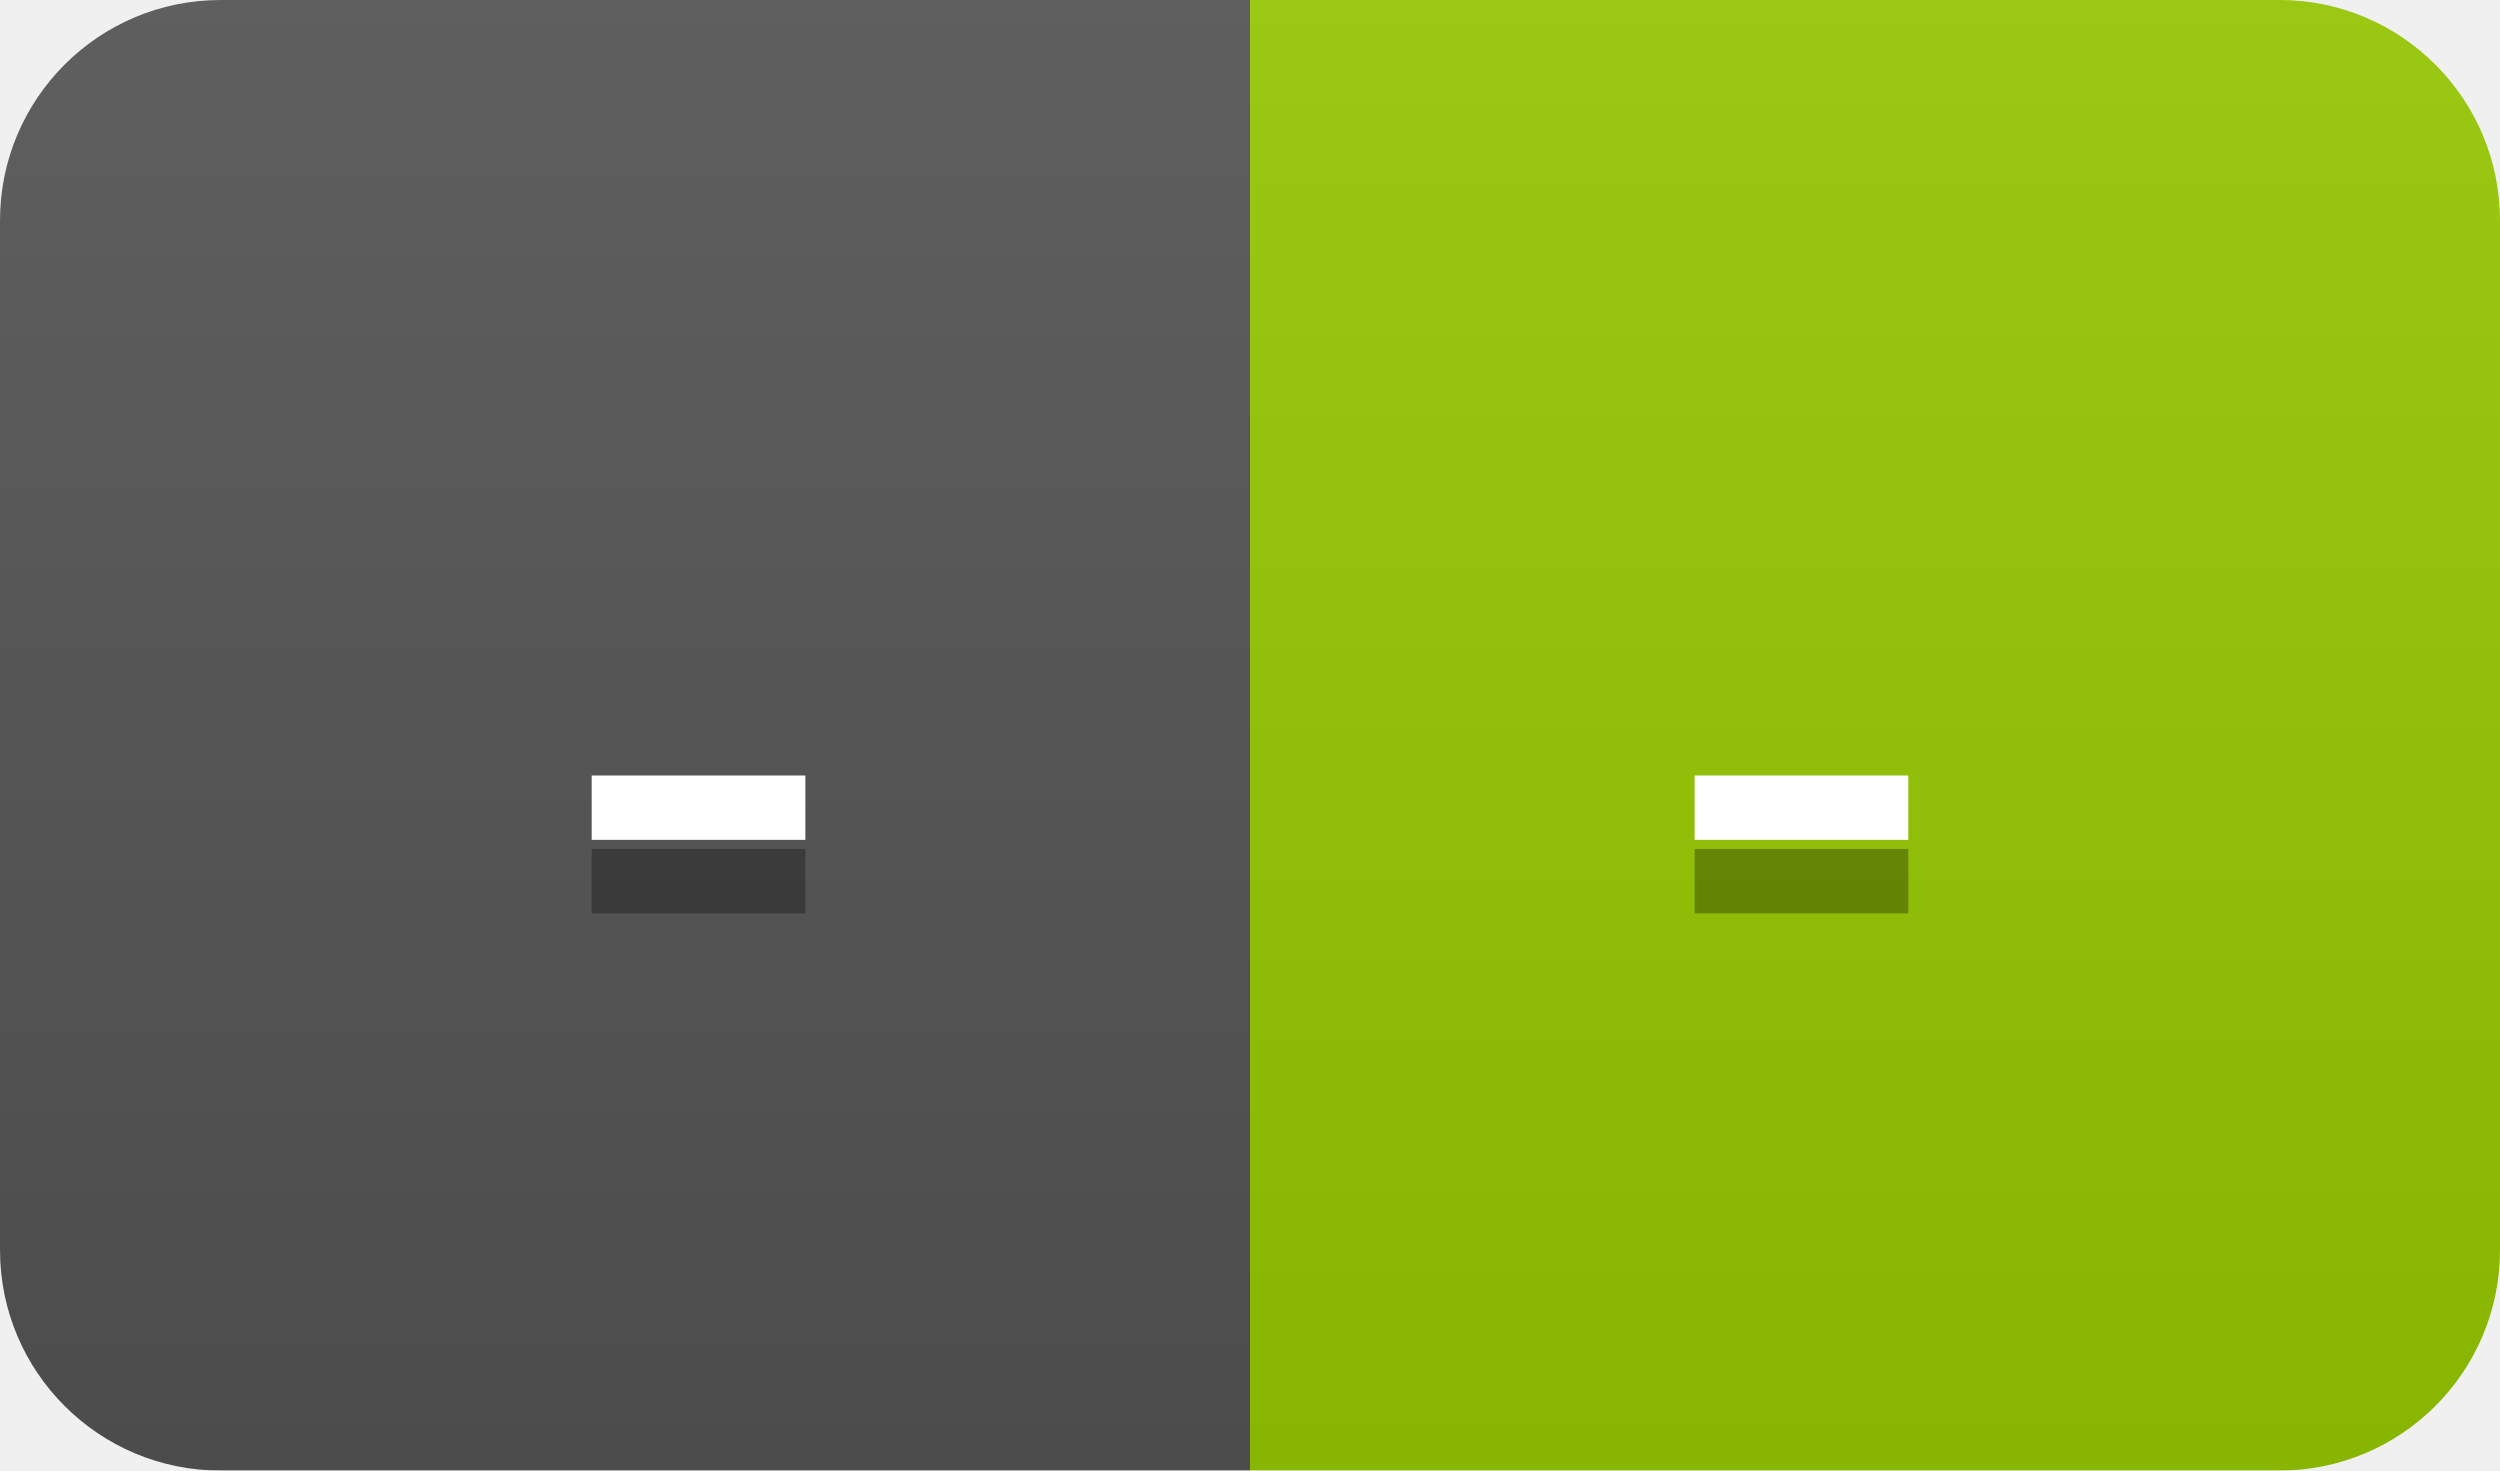
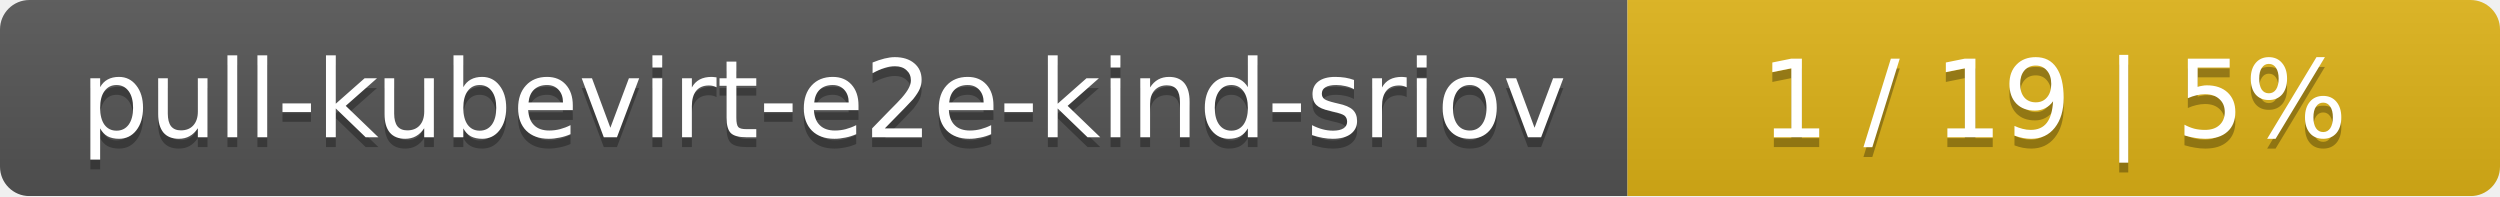
- <svg xmlns="http://www.w3.org/2000/svg" width="34" height="20">
+ <svg xmlns="http://www.w3.org/2000/svg" width="255" height="20">
  <linearGradient id="smooth" x2="0" y2="100%">
    <stop offset="0" stop-color="#bbb" stop-opacity=".1" />
    <stop offset="1" stop-opacity=".1" />
  </linearGradient>
  <mask id="round">
-     <rect width="34" height="20" rx="3" fill="#fff" />
+     <rect width="255" height="20" rx="3" fill="#fff" />
  </mask>
  <g mask="url(#round)">
-     <rect width="17" height="20" fill="#555" />
-     <rect x="17" width="17" height="20" fill="#97ca00" />
-     <rect width="34" height="20" fill="url(#smooth)" />
+     <rect width="166" height="20" fill="#555" />
+     <rect x="166" width="89" height="20" fill="#dfb317" />
+     <rect width="255" height="20" fill="url(#smooth)" />
  </g>
  <g fill="#fff" text-anchor="middle" font-family="DejaVu Sans,Verdana,Geneva,sans-serif" font-size="11">
-     <text x="9.5" y="15" fill="#010101" fill-opacity=".3">-</text>
-     <text x="9.5" y="14">-</text>
-     <text x="24.5" y="15" fill="#010101" fill-opacity=".3">-</text>
-     <text x="24.5" y="14">-</text>
+     <text x="84" y="15" fill="#010101" fill-opacity=".3">pull-kubevirt-e2e-kind-sriov</text>
+     <text x="84" y="14">pull-kubevirt-e2e-kind-sriov</text>
+     <text x="209.5" y="15" fill="#010101" fill-opacity=".3">1 / 19    |    5%</text>
+     <text x="209.5" y="14">1 / 19    |    5%</text>
  </g>
</svg>
